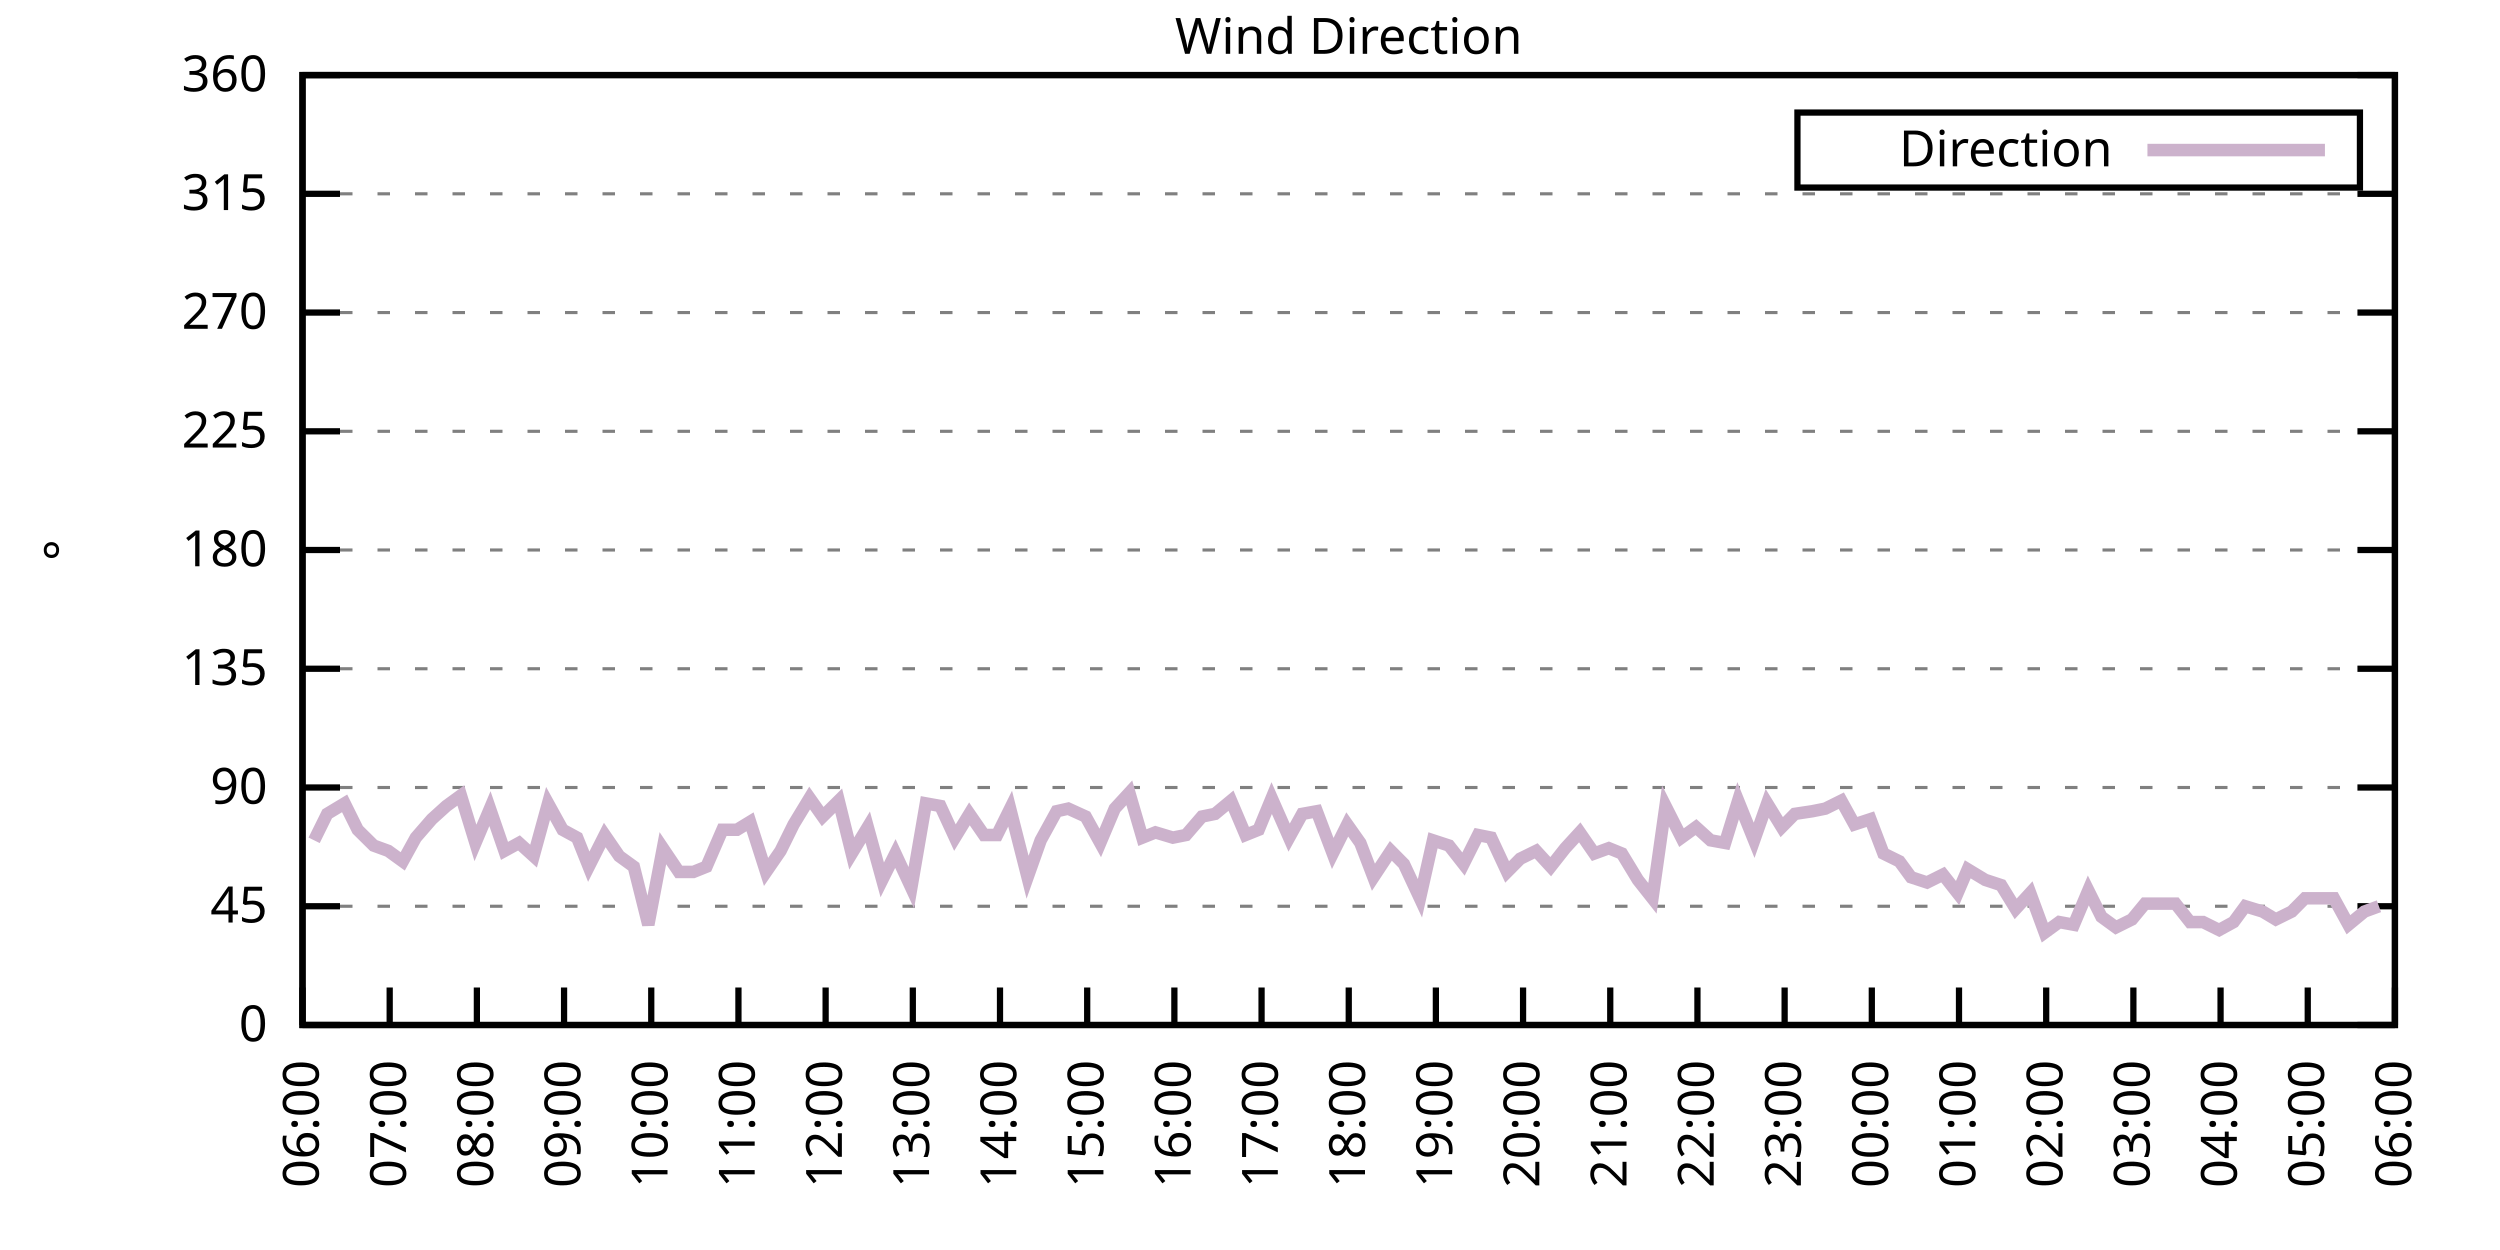
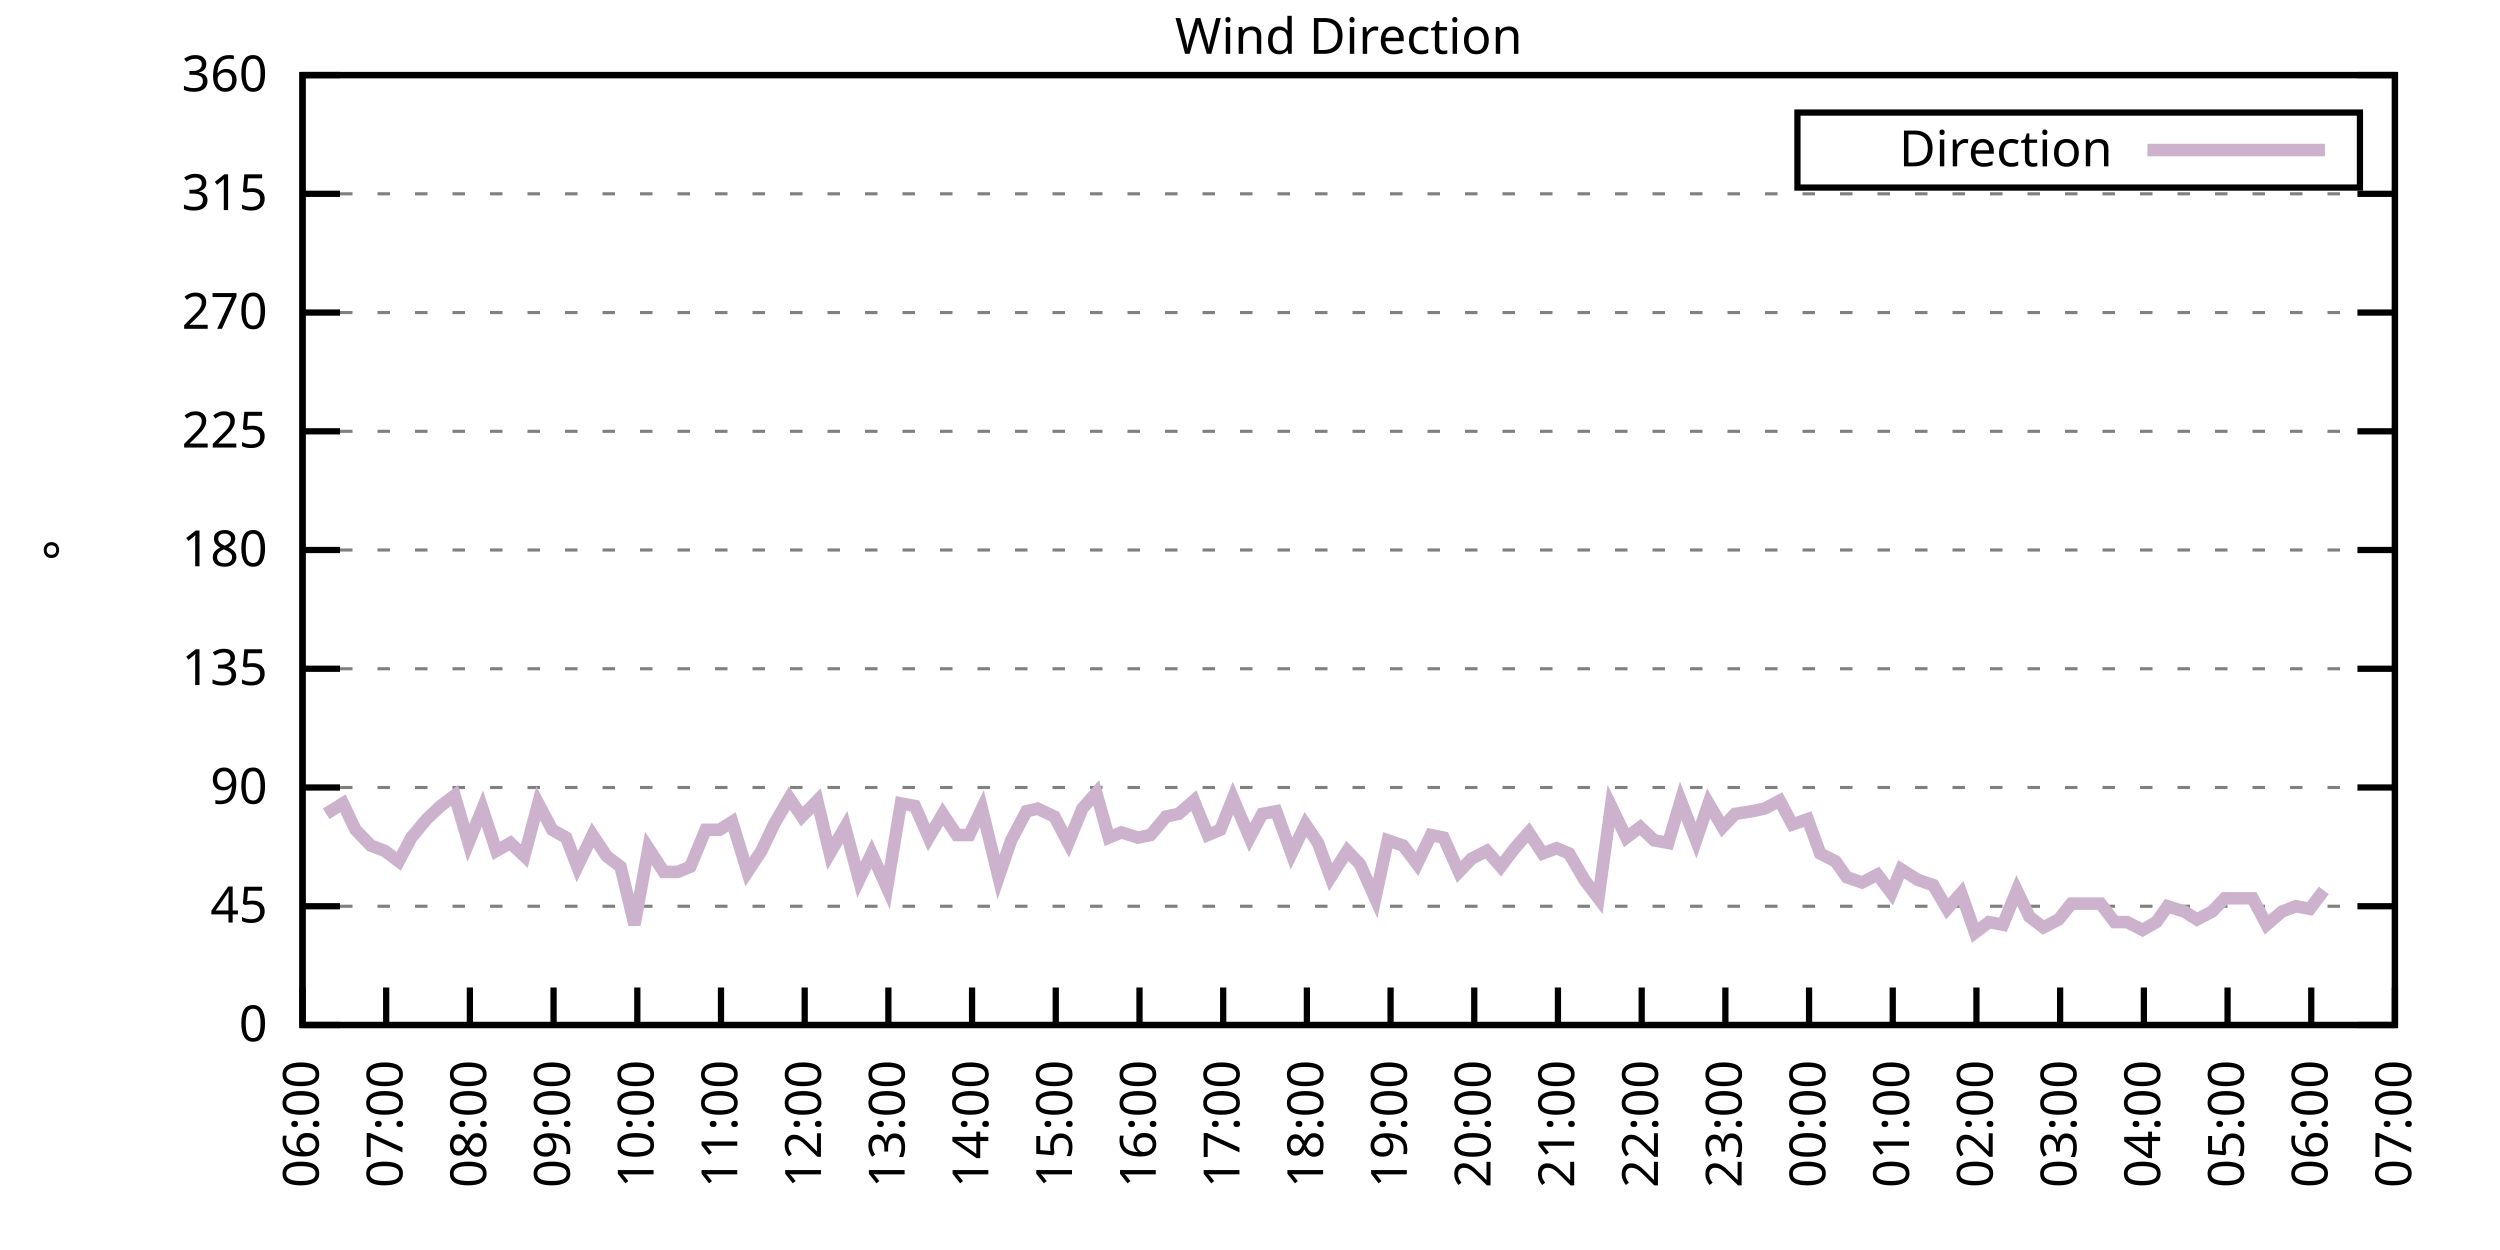
<svg xmlns="http://www.w3.org/2000/svg" xmlns:xlink="http://www.w3.org/1999/xlink" width="400" height="200" viewBox="0 0 400 200">
  <g id="gnuplot_canvas">
    <rect x="0" y="0" width="400" height="200" fill="none" />
    <defs>
      <circle id="gpDot" r="0.5" stroke-width="0.5" stroke="currentColor" />
      <path id="gpPt0" stroke-width="0.333" stroke="currentColor" d="M-1,0 h2 M0,-1 v2" />
      <path id="gpPt1" stroke-width="0.333" stroke="currentColor" d="M-1,-1 L1,1 M1,-1 L-1,1" />
      <path id="gpPt2" stroke-width="0.333" stroke="currentColor" d="M-1,0 L1,0 M0,-1 L0,1 M-1,-1 L1,1 M-1,1 L1,-1" />
      <rect id="gpPt3" stroke-width="0.333" stroke="currentColor" x="-1" y="-1" width="2" height="2" />
      <rect id="gpPt4" stroke-width="0.333" stroke="currentColor" fill="currentColor" x="-1" y="-1" width="2" height="2" />
      <circle id="gpPt5" stroke-width="0.333" stroke="currentColor" cx="0" cy="0" r="1" />
      <use xlink:href="#gpPt5" id="gpPt6" fill="currentColor" stroke="none" />
      <path id="gpPt7" stroke-width="0.333" stroke="currentColor" d="M0,-1.33 L-1.33,0.67 L1.33,0.67 z" />
      <use xlink:href="#gpPt7" id="gpPt8" fill="currentColor" stroke="none" />
      <use xlink:href="#gpPt7" id="gpPt9" stroke="currentColor" transform="rotate(180)" />
      <use xlink:href="#gpPt9" id="gpPt10" fill="currentColor" stroke="none" />
      <use xlink:href="#gpPt3" id="gpPt11" stroke="currentColor" transform="rotate(45)" />
      <use xlink:href="#gpPt11" id="gpPt12" fill="currentColor" stroke="none" />
      <path id="gpPt13" stroke-width="0.333" stroke="currentColor" d="M0,1.330 L1.265,0.411 L0.782,-1.067 L-0.782,-1.076 L-1.265,0.411 z" />
      <use xlink:href="#gpPt13" id="gpPt14" fill="currentColor" stroke="none" />
      <filter id="textbox" filterUnits="objectBoundingBox" x="0" y="0" height="1" width="1">
        <feFlood flood-color="white" flood-opacity="1" result="bgnd" />
        <feComposite in="SourceGraphic" in2="bgnd" operator="atop" />
      </filter>
      <filter id="greybox" filterUnits="objectBoundingBox" x="0" y="0" height="1" width="1">
        <feFlood flood-color="lightgrey" flood-opacity="1" result="grey" />
        <feComposite in="SourceGraphic" in2="grey" operator="atop" />
      </filter>
    </defs>
    <g fill="none" color="white" stroke="currentColor" stroke-width="1.00" stroke-linecap="butt" stroke-linejoin="miter">
</g>
    <g fill="none" color="black" stroke="currentColor" stroke-width="1.00" stroke-linecap="butt" stroke-linejoin="miter">
      <g stroke="none" shape-rendering="crispEdges">
        <polygon fill="rgb(255, 255, 255)" points="48.40,164.00 383.18,164.00 383.18,12.02 48.40,12.02 " />
      </g>
    </g>
    <g fill="none" color="black" stroke="currentColor" stroke-width="1.00" stroke-linecap="butt" stroke-linejoin="miter">
</g>
    <g fill="none" color="black" stroke="black" stroke-width="0.50" stroke-linecap="butt" stroke-linejoin="miter">
</g>
    <g fill="none" color="gray" stroke="currentColor" stroke-width="0.50" stroke-linecap="butt" stroke-linejoin="miter">
      <path stroke="gray" stroke-dasharray="2,4" class="gridline" d="M48.40,164.00 L383.19,164.00  " />
    </g>
    <g fill="none" color="gray" stroke="gray" stroke-width="1.00" stroke-linecap="butt" stroke-linejoin="miter">
</g>
    <g fill="none" color="black" stroke="currentColor" stroke-width="1.00" stroke-linecap="butt" stroke-linejoin="miter">
      <path stroke="black" d="M48.40,164.00 L54.40,164.00 M383.19,164.00 L377.19,164.00  " />
      <g transform="translate(42.80,166.60)" stroke="none" fill="black" font-family="Sans" font-size="8.00" text-anchor="end">
        <text>
          <tspan font-family="Sans"> 0</tspan>
        </text>
      </g>
    </g>
    <g fill="none" color="black" stroke="currentColor" stroke-width="1.00" stroke-linecap="butt" stroke-linejoin="miter">
</g>
    <g fill="none" color="black" stroke="black" stroke-width="0.50" stroke-linecap="butt" stroke-linejoin="miter">
</g>
    <g fill="none" color="gray" stroke="currentColor" stroke-width="0.50" stroke-linecap="butt" stroke-linejoin="miter">
      <path stroke="gray" stroke-dasharray="2,4" class="gridline" d="M48.40,145.00 L383.19,145.00  " />
    </g>
    <g fill="none" color="gray" stroke="gray" stroke-width="1.00" stroke-linecap="butt" stroke-linejoin="miter">
</g>
    <g fill="none" color="black" stroke="currentColor" stroke-width="1.00" stroke-linecap="butt" stroke-linejoin="miter">
      <path stroke="black" d="M48.40,145.00 L54.40,145.00 M383.19,145.00 L377.19,145.00  " />
      <g transform="translate(42.80,147.60)" stroke="none" fill="black" font-family="Sans" font-size="8.00" text-anchor="end">
        <text>
          <tspan font-family="Sans"> 45</tspan>
        </text>
      </g>
    </g>
    <g fill="none" color="black" stroke="currentColor" stroke-width="1.00" stroke-linecap="butt" stroke-linejoin="miter">
</g>
    <g fill="none" color="black" stroke="black" stroke-width="0.50" stroke-linecap="butt" stroke-linejoin="miter">
</g>
    <g fill="none" color="gray" stroke="currentColor" stroke-width="0.50" stroke-linecap="butt" stroke-linejoin="miter">
      <path stroke="gray" stroke-dasharray="2,4" class="gridline" d="M48.40,126.00 L383.19,126.00  " />
    </g>
    <g fill="none" color="gray" stroke="gray" stroke-width="1.00" stroke-linecap="butt" stroke-linejoin="miter">
</g>
    <g fill="none" color="black" stroke="currentColor" stroke-width="1.00" stroke-linecap="butt" stroke-linejoin="miter">
      <path stroke="black" d="M48.40,126.00 L54.40,126.00 M383.19,126.00 L377.19,126.00  " />
      <g transform="translate(42.80,128.60)" stroke="none" fill="black" font-family="Sans" font-size="8.00" text-anchor="end">
        <text>
          <tspan font-family="Sans"> 90</tspan>
        </text>
      </g>
    </g>
    <g fill="none" color="black" stroke="currentColor" stroke-width="1.00" stroke-linecap="butt" stroke-linejoin="miter">
</g>
    <g fill="none" color="black" stroke="black" stroke-width="0.50" stroke-linecap="butt" stroke-linejoin="miter">
</g>
    <g fill="none" color="gray" stroke="currentColor" stroke-width="0.50" stroke-linecap="butt" stroke-linejoin="miter">
      <path stroke="gray" stroke-dasharray="2,4" class="gridline" d="M48.40,107.00 L383.19,107.00  " />
    </g>
    <g fill="none" color="gray" stroke="gray" stroke-width="1.00" stroke-linecap="butt" stroke-linejoin="miter">
</g>
    <g fill="none" color="black" stroke="currentColor" stroke-width="1.00" stroke-linecap="butt" stroke-linejoin="miter">
      <path stroke="black" d="M48.40,107.00 L54.40,107.00 M383.19,107.00 L377.19,107.00  " />
      <g transform="translate(42.80,109.60)" stroke="none" fill="black" font-family="Sans" font-size="8.00" text-anchor="end">
        <text>
          <tspan font-family="Sans"> 135</tspan>
        </text>
      </g>
    </g>
    <g fill="none" color="black" stroke="currentColor" stroke-width="1.00" stroke-linecap="butt" stroke-linejoin="miter">
</g>
    <g fill="none" color="black" stroke="black" stroke-width="0.50" stroke-linecap="butt" stroke-linejoin="miter">
</g>
    <g fill="none" color="gray" stroke="currentColor" stroke-width="0.50" stroke-linecap="butt" stroke-linejoin="miter">
      <path stroke="gray" stroke-dasharray="2,4" class="gridline" d="M48.40,88.00 L383.19,88.00  " />
    </g>
    <g fill="none" color="gray" stroke="gray" stroke-width="1.00" stroke-linecap="butt" stroke-linejoin="miter">
</g>
    <g fill="none" color="black" stroke="currentColor" stroke-width="1.00" stroke-linecap="butt" stroke-linejoin="miter">
      <path stroke="black" d="M48.40,88.00 L54.40,88.00 M383.19,88.00 L377.19,88.00  " />
      <g transform="translate(42.80,90.60)" stroke="none" fill="black" font-family="Sans" font-size="8.00" text-anchor="end">
        <text>
          <tspan font-family="Sans"> 180</tspan>
        </text>
      </g>
    </g>
    <g fill="none" color="black" stroke="currentColor" stroke-width="1.00" stroke-linecap="butt" stroke-linejoin="miter">
</g>
    <g fill="none" color="black" stroke="black" stroke-width="0.50" stroke-linecap="butt" stroke-linejoin="miter">
</g>
    <g fill="none" color="gray" stroke="currentColor" stroke-width="0.50" stroke-linecap="butt" stroke-linejoin="miter">
      <path stroke="gray" stroke-dasharray="2,4" class="gridline" d="M48.40,69.01 L383.19,69.01  " />
    </g>
    <g fill="none" color="gray" stroke="gray" stroke-width="1.00" stroke-linecap="butt" stroke-linejoin="miter">
</g>
    <g fill="none" color="black" stroke="currentColor" stroke-width="1.00" stroke-linecap="butt" stroke-linejoin="miter">
      <path stroke="black" d="M48.40,69.01 L54.40,69.01 M383.19,69.01 L377.19,69.01  " />
      <g transform="translate(42.80,71.61)" stroke="none" fill="black" font-family="Sans" font-size="8.00" text-anchor="end">
        <text>
          <tspan font-family="Sans"> 225</tspan>
        </text>
      </g>
    </g>
    <g fill="none" color="black" stroke="currentColor" stroke-width="1.00" stroke-linecap="butt" stroke-linejoin="miter">
</g>
    <g fill="none" color="black" stroke="black" stroke-width="0.50" stroke-linecap="butt" stroke-linejoin="miter">
</g>
    <g fill="none" color="gray" stroke="currentColor" stroke-width="0.50" stroke-linecap="butt" stroke-linejoin="miter">
      <path stroke="gray" stroke-dasharray="2,4" class="gridline" d="M48.40,50.01 L383.19,50.01  " />
    </g>
    <g fill="none" color="gray" stroke="gray" stroke-width="1.00" stroke-linecap="butt" stroke-linejoin="miter">
</g>
    <g fill="none" color="black" stroke="currentColor" stroke-width="1.00" stroke-linecap="butt" stroke-linejoin="miter">
      <path stroke="black" d="M48.40,50.01 L54.40,50.01 M383.19,50.01 L377.19,50.01  " />
      <g transform="translate(42.80,52.61)" stroke="none" fill="black" font-family="Sans" font-size="8.00" text-anchor="end">
        <text>
          <tspan font-family="Sans"> 270</tspan>
        </text>
      </g>
    </g>
    <g fill="none" color="black" stroke="currentColor" stroke-width="1.00" stroke-linecap="butt" stroke-linejoin="miter">
</g>
    <g fill="none" color="black" stroke="black" stroke-width="0.50" stroke-linecap="butt" stroke-linejoin="miter">
</g>
    <g fill="none" color="gray" stroke="currentColor" stroke-width="0.50" stroke-linecap="butt" stroke-linejoin="miter">
      <path stroke="gray" stroke-dasharray="2,4" class="gridline" d="M48.40,31.01 L383.19,31.01  " />
    </g>
    <g fill="none" color="gray" stroke="gray" stroke-width="1.00" stroke-linecap="butt" stroke-linejoin="miter">
</g>
    <g fill="none" color="black" stroke="currentColor" stroke-width="1.00" stroke-linecap="butt" stroke-linejoin="miter">
      <path stroke="black" d="M48.40,31.01 L54.40,31.01 M383.19,31.01 L377.19,31.01  " />
      <g transform="translate(42.80,33.61)" stroke="none" fill="black" font-family="Sans" font-size="8.00" text-anchor="end">
        <text>
          <tspan font-family="Sans"> 315</tspan>
        </text>
      </g>
    </g>
    <g fill="none" color="black" stroke="currentColor" stroke-width="1.00" stroke-linecap="butt" stroke-linejoin="miter">
</g>
    <g fill="none" color="black" stroke="black" stroke-width="0.50" stroke-linecap="butt" stroke-linejoin="miter">
</g>
    <g fill="none" color="gray" stroke="currentColor" stroke-width="0.50" stroke-linecap="butt" stroke-linejoin="miter">
      <path stroke="gray" stroke-dasharray="2,4" class="gridline" d="M48.40,12.01 L383.19,12.01  " />
    </g>
    <g fill="none" color="gray" stroke="gray" stroke-width="1.00" stroke-linecap="butt" stroke-linejoin="miter">
</g>
    <g fill="none" color="black" stroke="currentColor" stroke-width="1.00" stroke-linecap="butt" stroke-linejoin="miter">
      <path stroke="black" d="M48.40,12.01 L54.40,12.01 M383.19,12.01 L377.19,12.01  " />
      <g transform="translate(42.80,14.61)" stroke="none" fill="black" font-family="Sans" font-size="8.00" text-anchor="end">
        <text>
          <tspan font-family="Sans"> 360</tspan>
        </text>
      </g>
    </g>
    <g fill="none" color="black" stroke="currentColor" stroke-width="1.00" stroke-linecap="butt" stroke-linejoin="miter">
      <path stroke="black" d="M48.40,164.00 L48.40,158.00  " />
      <g transform="translate(51.00,169.60) rotate(270.00)" stroke="none" fill="black" font-family="Sans" font-size="8.00" text-anchor="end">
        <text>
          <tspan font-family="Sans">06:00</tspan>
        </text>
      </g>
    </g>
    <g fill="none" color="black" stroke="currentColor" stroke-width="1.00" stroke-linecap="butt" stroke-linejoin="miter">
-       <path stroke="black" d="M62.35,164.00 L62.35,158.00  " />
-       <g transform="translate(64.95,169.60) rotate(270.00)" stroke="none" fill="black" font-family="Sans" font-size="8.00" text-anchor="end">
+       <path stroke="black" d="M61.79,164.00 L61.79,158.00  " />
+       <g transform="translate(64.39,169.60) rotate(270.00)" stroke="none" fill="black" font-family="Sans" font-size="8.00" text-anchor="end">
        <text>
          <tspan font-family="Sans">07:00</tspan>
        </text>
      </g>
    </g>
    <g fill="none" color="black" stroke="currentColor" stroke-width="1.00" stroke-linecap="butt" stroke-linejoin="miter">
-       <path stroke="black" d="M76.30,164.00 L76.30,158.00  " />
-       <g transform="translate(78.90,169.60) rotate(270.00)" stroke="none" fill="black" font-family="Sans" font-size="8.00" text-anchor="end">
+       <path stroke="black" d="M75.18,164.00 L75.18,158.00  " />
+       <g transform="translate(77.78,169.60) rotate(270.00)" stroke="none" fill="black" font-family="Sans" font-size="8.00" text-anchor="end">
        <text>
          <tspan font-family="Sans">08:00</tspan>
        </text>
      </g>
    </g>
    <g fill="none" color="black" stroke="currentColor" stroke-width="1.00" stroke-linecap="butt" stroke-linejoin="miter">
-       <path stroke="black" d="M90.25,164.00 L90.25,158.00  " />
-       <g transform="translate(92.85,169.60) rotate(270.00)" stroke="none" fill="black" font-family="Sans" font-size="8.00" text-anchor="end">
+       <path stroke="black" d="M88.57,164.00 L88.57,158.00  " />
+       <g transform="translate(91.17,169.60) rotate(270.00)" stroke="none" fill="black" font-family="Sans" font-size="8.00" text-anchor="end">
        <text>
          <tspan font-family="Sans">09:00</tspan>
        </text>
      </g>
    </g>
    <g fill="none" color="black" stroke="currentColor" stroke-width="1.00" stroke-linecap="butt" stroke-linejoin="miter">
-       <path stroke="black" d="M104.20,164.00 L104.20,158.00  " />
-       <g transform="translate(106.80,169.60) rotate(270.00)" stroke="none" fill="black" font-family="Sans" font-size="8.00" text-anchor="end">
+       <path stroke="black" d="M101.97,164.00 L101.97,158.00  " />
+       <g transform="translate(104.57,169.60) rotate(270.00)" stroke="none" fill="black" font-family="Sans" font-size="8.00" text-anchor="end">
        <text>
          <tspan font-family="Sans">10:00</tspan>
        </text>
      </g>
    </g>
    <g fill="none" color="black" stroke="currentColor" stroke-width="1.00" stroke-linecap="butt" stroke-linejoin="miter">
-       <path stroke="black" d="M118.15,164.00 L118.15,158.00  " />
-       <g transform="translate(120.75,169.60) rotate(270.00)" stroke="none" fill="black" font-family="Sans" font-size="8.00" text-anchor="end">
+       <path stroke="black" d="M115.36,164.00 L115.36,158.00  " />
+       <g transform="translate(117.96,169.60) rotate(270.00)" stroke="none" fill="black" font-family="Sans" font-size="8.00" text-anchor="end">
        <text>
          <tspan font-family="Sans">11:00</tspan>
        </text>
      </g>
    </g>
    <g fill="none" color="black" stroke="currentColor" stroke-width="1.00" stroke-linecap="butt" stroke-linejoin="miter">
-       <path stroke="black" d="M132.10,164.00 L132.10,158.00  " />
-       <g transform="translate(134.70,169.60) rotate(270.00)" stroke="none" fill="black" font-family="Sans" font-size="8.00" text-anchor="end">
+       <path stroke="black" d="M128.75,164.00 L128.75,158.00  " />
+       <g transform="translate(131.35,169.60) rotate(270.00)" stroke="none" fill="black" font-family="Sans" font-size="8.00" text-anchor="end">
        <text>
          <tspan font-family="Sans">12:00</tspan>
        </text>
      </g>
    </g>
    <g fill="none" color="black" stroke="currentColor" stroke-width="1.00" stroke-linecap="butt" stroke-linejoin="miter">
-       <path stroke="black" d="M146.05,164.00 L146.05,158.00  " />
-       <g transform="translate(148.65,169.60) rotate(270.00)" stroke="none" fill="black" font-family="Sans" font-size="8.00" text-anchor="end">
+       <path stroke="black" d="M142.14,164.00 L142.14,158.00  " />
+       <g transform="translate(144.74,169.60) rotate(270.00)" stroke="none" fill="black" font-family="Sans" font-size="8.00" text-anchor="end">
        <text>
          <tspan font-family="Sans">13:00</tspan>
        </text>
      </g>
    </g>
    <g fill="none" color="black" stroke="currentColor" stroke-width="1.00" stroke-linecap="butt" stroke-linejoin="miter">
-       <path stroke="black" d="M160.00,164.00 L160.00,158.00  " />
-       <g transform="translate(162.60,169.60) rotate(270.00)" stroke="none" fill="black" font-family="Sans" font-size="8.00" text-anchor="end">
+       <path stroke="black" d="M155.53,164.00 L155.53,158.00  " />
+       <g transform="translate(158.13,169.60) rotate(270.00)" stroke="none" fill="black" font-family="Sans" font-size="8.00" text-anchor="end">
        <text>
          <tspan font-family="Sans">14:00</tspan>
        </text>
      </g>
    </g>
    <g fill="none" color="black" stroke="currentColor" stroke-width="1.00" stroke-linecap="butt" stroke-linejoin="miter">
-       <path stroke="black" d="M173.95,164.00 L173.95,158.00  " />
-       <g transform="translate(176.55,169.60) rotate(270.00)" stroke="none" fill="black" font-family="Sans" font-size="8.00" text-anchor="end">
+       <path stroke="black" d="M168.92,164.00 L168.92,158.00  " />
+       <g transform="translate(171.52,169.60) rotate(270.00)" stroke="none" fill="black" font-family="Sans" font-size="8.00" text-anchor="end">
        <text>
          <tspan font-family="Sans">15:00</tspan>
        </text>
      </g>
    </g>
    <g fill="none" color="black" stroke="currentColor" stroke-width="1.00" stroke-linecap="butt" stroke-linejoin="miter">
-       <path stroke="black" d="M187.90,164.00 L187.90,158.00  " />
-       <g transform="translate(190.50,169.60) rotate(270.00)" stroke="none" fill="black" font-family="Sans" font-size="8.00" text-anchor="end">
+       <path stroke="black" d="M182.32,164.00 L182.32,158.00  " />
+       <g transform="translate(184.92,169.60) rotate(270.00)" stroke="none" fill="black" font-family="Sans" font-size="8.00" text-anchor="end">
        <text>
          <tspan font-family="Sans">16:00</tspan>
        </text>
      </g>
    </g>
    <g fill="none" color="black" stroke="currentColor" stroke-width="1.00" stroke-linecap="butt" stroke-linejoin="miter">
-       <path stroke="black" d="M201.85,164.00 L201.85,158.00  " />
-       <g transform="translate(204.45,169.60) rotate(270.00)" stroke="none" fill="black" font-family="Sans" font-size="8.00" text-anchor="end">
+       <path stroke="black" d="M195.71,164.00 L195.71,158.00  " />
+       <g transform="translate(198.31,169.60) rotate(270.00)" stroke="none" fill="black" font-family="Sans" font-size="8.00" text-anchor="end">
        <text>
          <tspan font-family="Sans">17:00</tspan>
        </text>
      </g>
    </g>
    <g fill="none" color="black" stroke="currentColor" stroke-width="1.00" stroke-linecap="butt" stroke-linejoin="miter">
-       <path stroke="black" d="M215.80,164.00 L215.80,158.00  " />
-       <g transform="translate(218.40,169.60) rotate(270.00)" stroke="none" fill="black" font-family="Sans" font-size="8.00" text-anchor="end">
+       <path stroke="black" d="M209.10,164.00 L209.10,158.00  " />
+       <g transform="translate(211.70,169.60) rotate(270.00)" stroke="none" fill="black" font-family="Sans" font-size="8.00" text-anchor="end">
        <text>
          <tspan font-family="Sans">18:00</tspan>
        </text>
      </g>
    </g>
    <g fill="none" color="black" stroke="currentColor" stroke-width="1.00" stroke-linecap="butt" stroke-linejoin="miter">
-       <path stroke="black" d="M229.74,164.00 L229.74,158.00  " />
-       <g transform="translate(232.34,169.60) rotate(270.00)" stroke="none" fill="black" font-family="Sans" font-size="8.00" text-anchor="end">
+       <path stroke="black" d="M222.49,164.00 L222.49,158.00  " />
+       <g transform="translate(225.09,169.60) rotate(270.00)" stroke="none" fill="black" font-family="Sans" font-size="8.00" text-anchor="end">
        <text>
          <tspan font-family="Sans">19:00</tspan>
        </text>
      </g>
    </g>
    <g fill="none" color="black" stroke="currentColor" stroke-width="1.00" stroke-linecap="butt" stroke-linejoin="miter">
-       <path stroke="black" d="M243.69,164.00 L243.69,158.00  " />
-       <g transform="translate(246.29,169.60) rotate(270.00)" stroke="none" fill="black" font-family="Sans" font-size="8.00" text-anchor="end">
+       <path stroke="black" d="M235.88,164.00 L235.88,158.00  " />
+       <g transform="translate(238.48,169.60) rotate(270.00)" stroke="none" fill="black" font-family="Sans" font-size="8.00" text-anchor="end">
        <text>
          <tspan font-family="Sans">20:00</tspan>
        </text>
      </g>
    </g>
    <g fill="none" color="black" stroke="currentColor" stroke-width="1.00" stroke-linecap="butt" stroke-linejoin="miter">
-       <path stroke="black" d="M257.64,164.00 L257.64,158.00  " />
-       <g transform="translate(260.24,169.60) rotate(270.00)" stroke="none" fill="black" font-family="Sans" font-size="8.00" text-anchor="end">
+       <path stroke="black" d="M249.27,164.00 L249.27,158.00  " />
+       <g transform="translate(251.87,169.60) rotate(270.00)" stroke="none" fill="black" font-family="Sans" font-size="8.00" text-anchor="end">
        <text>
          <tspan font-family="Sans">21:00</tspan>
        </text>
      </g>
    </g>
    <g fill="none" color="black" stroke="currentColor" stroke-width="1.00" stroke-linecap="butt" stroke-linejoin="miter">
-       <path stroke="black" d="M271.59,164.00 L271.59,158.00  " />
-       <g transform="translate(274.19,169.60) rotate(270.00)" stroke="none" fill="black" font-family="Sans" font-size="8.00" text-anchor="end">
+       <path stroke="black" d="M262.67,164.00 L262.67,158.00  " />
+       <g transform="translate(265.27,169.60) rotate(270.00)" stroke="none" fill="black" font-family="Sans" font-size="8.00" text-anchor="end">
        <text>
          <tspan font-family="Sans">22:00</tspan>
        </text>
      </g>
    </g>
    <g fill="none" color="black" stroke="currentColor" stroke-width="1.00" stroke-linecap="butt" stroke-linejoin="miter">
-       <path stroke="black" d="M285.54,164.00 L285.54,158.00  " />
-       <g transform="translate(288.14,169.60) rotate(270.00)" stroke="none" fill="black" font-family="Sans" font-size="8.00" text-anchor="end">
+       <path stroke="black" d="M276.06,164.00 L276.06,158.00  " />
+       <g transform="translate(278.66,169.60) rotate(270.00)" stroke="none" fill="black" font-family="Sans" font-size="8.00" text-anchor="end">
        <text>
          <tspan font-family="Sans">23:00</tspan>
        </text>
      </g>
    </g>
    <g fill="none" color="black" stroke="currentColor" stroke-width="1.00" stroke-linecap="butt" stroke-linejoin="miter">
-       <path stroke="black" d="M299.49,164.00 L299.49,158.00  " />
-       <g transform="translate(302.09,169.60) rotate(270.00)" stroke="none" fill="black" font-family="Sans" font-size="8.00" text-anchor="end">
+       <path stroke="black" d="M289.45,164.00 L289.45,158.00  " />
+       <g transform="translate(292.05,169.60) rotate(270.00)" stroke="none" fill="black" font-family="Sans" font-size="8.00" text-anchor="end">
        <text>
          <tspan font-family="Sans">00:00</tspan>
        </text>
      </g>
    </g>
    <g fill="none" color="black" stroke="currentColor" stroke-width="1.00" stroke-linecap="butt" stroke-linejoin="miter">
-       <path stroke="black" d="M313.44,164.00 L313.44,158.00  " />
-       <g transform="translate(316.04,169.60) rotate(270.00)" stroke="none" fill="black" font-family="Sans" font-size="8.00" text-anchor="end">
+       <path stroke="black" d="M302.84,164.00 L302.84,158.00  " />
+       <g transform="translate(305.44,169.60) rotate(270.00)" stroke="none" fill="black" font-family="Sans" font-size="8.00" text-anchor="end">
        <text>
          <tspan font-family="Sans">01:00</tspan>
        </text>
      </g>
    </g>
    <g fill="none" color="black" stroke="currentColor" stroke-width="1.00" stroke-linecap="butt" stroke-linejoin="miter">
-       <path stroke="black" d="M327.39,164.00 L327.39,158.00  " />
-       <g transform="translate(329.99,169.60) rotate(270.00)" stroke="none" fill="black" font-family="Sans" font-size="8.00" text-anchor="end">
+       <path stroke="black" d="M316.23,164.00 L316.23,158.00  " />
+       <g transform="translate(318.83,169.60) rotate(270.00)" stroke="none" fill="black" font-family="Sans" font-size="8.00" text-anchor="end">
        <text>
          <tspan font-family="Sans">02:00</tspan>
        </text>
      </g>
    </g>
    <g fill="none" color="black" stroke="currentColor" stroke-width="1.00" stroke-linecap="butt" stroke-linejoin="miter">
-       <path stroke="black" d="M341.34,164.00 L341.34,158.00  " />
-       <g transform="translate(343.94,169.60) rotate(270.00)" stroke="none" fill="black" font-family="Sans" font-size="8.00" text-anchor="end">
+       <path stroke="black" d="M329.62,164.00 L329.62,158.00  " />
+       <g transform="translate(332.22,169.60) rotate(270.00)" stroke="none" fill="black" font-family="Sans" font-size="8.00" text-anchor="end">
        <text>
          <tspan font-family="Sans">03:00</tspan>
        </text>
      </g>
    </g>
    <g fill="none" color="black" stroke="currentColor" stroke-width="1.00" stroke-linecap="butt" stroke-linejoin="miter">
-       <path stroke="black" d="M355.29,164.00 L355.29,158.00  " />
-       <g transform="translate(357.89,169.60) rotate(270.00)" stroke="none" fill="black" font-family="Sans" font-size="8.00" text-anchor="end">
+       <path stroke="black" d="M343.02,164.00 L343.02,158.00  " />
+       <g transform="translate(345.62,169.60) rotate(270.00)" stroke="none" fill="black" font-family="Sans" font-size="8.00" text-anchor="end">
        <text>
          <tspan font-family="Sans">04:00</tspan>
        </text>
      </g>
    </g>
    <g fill="none" color="black" stroke="currentColor" stroke-width="1.00" stroke-linecap="butt" stroke-linejoin="miter">
-       <path stroke="black" d="M369.24,164.00 L369.24,158.00  " />
-       <g transform="translate(371.84,169.60) rotate(270.00)" stroke="none" fill="black" font-family="Sans" font-size="8.00" text-anchor="end">
+       <path stroke="black" d="M356.41,164.00 L356.41,158.00  " />
+       <g transform="translate(359.01,169.60) rotate(270.00)" stroke="none" fill="black" font-family="Sans" font-size="8.00" text-anchor="end">
        <text>
          <tspan font-family="Sans">05:00</tspan>
+         </text>
+       </g>
+     </g>
+     <g fill="none" color="black" stroke="currentColor" stroke-width="1.00" stroke-linecap="butt" stroke-linejoin="miter">
+       <path stroke="black" d="M369.80,164.00 L369.80,158.00  " />
+       <g transform="translate(372.40,169.60) rotate(270.00)" stroke="none" fill="black" font-family="Sans" font-size="8.00" text-anchor="end">
+         <text>
+           <tspan font-family="Sans">06:00</tspan>
        </text>
      </g>
    </g>
    <g fill="none" color="black" stroke="currentColor" stroke-width="1.00" stroke-linecap="butt" stroke-linejoin="miter">
      <path stroke="black" d="M383.19,164.00 L383.19,158.00  " />
      <g transform="translate(385.79,169.60) rotate(270.00)" stroke="none" fill="black" font-family="Sans" font-size="8.00" text-anchor="end">
        <text>
-           <tspan font-family="Sans">06:00</tspan>
+           <tspan font-family="Sans">07:00</tspan>
        </text>
      </g>
    </g>
    <g fill="none" color="black" stroke="currentColor" stroke-width="1.00" stroke-linecap="butt" stroke-linejoin="miter">
</g>
    <g fill="none" color="black" stroke="currentColor" stroke-width="1.00" stroke-linecap="butt" stroke-linejoin="miter">
      <path stroke="black" d="M48.40,12.01 L48.40,164.00 L383.19,164.00 L383.19,12.01 L48.40,12.01 Z  " />
    </g>
    <g fill="none" color="black" stroke="currentColor" stroke-width="1.00" stroke-linecap="butt" stroke-linejoin="miter">
</g>
    <g fill="none" color="black" stroke="currentColor" stroke-width="1.00" stroke-linecap="butt" stroke-linejoin="miter">
      <path stroke="black" d="M287.59,30.01 L287.59,18.01 L377.59,18.01 L377.59,30.01 L287.59,30.01 Z  " />
    </g>
    <g id="Wind_direction_plot_1">
      <g fill="none" color="white" stroke="black" stroke-width="2.00" stroke-linecap="butt" stroke-linejoin="miter">
</g>
      <g fill="none" color="black" stroke="currentColor" stroke-width="2.00" stroke-linecap="butt" stroke-linejoin="miter">
        <g transform="translate(337.99,26.61)" stroke="none" fill="black" font-family="Sans" font-size="8.00" text-anchor="end">
          <text>
            <tspan font-family="Sans">Direction</tspan>
          </text>
        </g>
      </g>
      <g fill="none" color="black" stroke="currentColor" stroke-width="2.00" stroke-linecap="butt" stroke-linejoin="miter">
-         <path stroke="rgb(204, 178, 204)" d="M343.59,24.01 L371.99,24.01 M50.26,134.45 L52.35,130.22 L55.14,128.54 L57.23,132.76 L59.79,135.29 L62.12,136.14   L64.44,137.82 L66.53,134.02 L69.09,131.07 L71.42,128.96 L73.74,127.27 L76.07,134.87 L78.39,129.38 L80.72,136.14   L83.04,134.87 L85.37,136.98 L87.69,128.54 L90.02,132.76 L92.34,134.02 L94.20,138.67 L96.76,133.60 L99.08,136.98   L101.41,138.67 L103.73,147.96 L106.06,135.71 L108.62,139.51 L110.94,139.51 L113.03,138.67 L115.59,132.76 L117.92,132.76   L120.01,131.49 L122.57,139.51 L124.89,136.14 L126.98,131.91 L129.54,127.69 L131.63,130.65 L134.19,128.11 L136.28,136.56   L138.84,132.34 L141.16,140.78 L143.26,136.56 L145.81,142.05 L148.14,128.54 L150.46,128.96 L152.79,134.02 L155.11,130.22   L157.44,133.60 L159.53,133.60 L161.62,129.38 L164.41,140.36 L166.51,134.45 L169.06,129.80 L170.92,129.38 L173.71,130.65   L176.04,134.87 L178.36,129.38 L180.69,126.85 L182.78,134.02 L184.87,133.18 L187.66,134.02 L189.76,133.60 L192.31,130.65   L194.41,130.22 L196.96,128.11 L199.29,133.60 L201.38,132.76 L203.47,127.69 L206.26,134.02 L208.36,130.22 L210.68,129.80   L213.24,136.56 L215.56,131.91 L217.65,134.87 L219.75,140.36 L222.54,136.14 L224.63,138.25 L227.19,143.73 L229.28,134.45   L231.84,135.29 L234.16,138.25 L236.49,133.60 L238.58,134.02 L241.14,139.51 L243.23,137.40 L245.79,136.14 L248.11,138.67   L250.44,135.71 L252.76,133.18 L255.09,136.56 L257.41,135.71 L259.50,136.56 L262.06,140.78 L264.39,143.73 L266.48,128.96   L269.04,134.02 L271.36,132.34 L273.69,134.45 L276.01,134.87 L278.10,128.11 L280.66,134.45 L282.75,128.54 L285.08,132.34   L287.17,130.22 L289.96,129.80 L292.05,129.38 L294.61,128.11 L296.70,131.91 L299.26,131.07 L301.35,136.56 L303.91,137.82   L305.77,140.36 L308.33,141.20 L310.88,139.93 L313.21,142.89 L314.84,139.09 L317.63,140.78 L320.18,141.62 L322.51,145.42   L324.83,142.89 L327.16,149.22 L329.48,147.53 L331.81,147.96 L334.13,142.47 L336.23,146.69 L338.55,148.38 L341.11,147.11   L343.20,144.58 L345.53,144.58 L348.08,144.58 L350.41,147.53 L352.50,147.53 L355.06,148.80 L357.38,147.53 L359.24,145.00   L362.03,145.85 L364.13,147.11 L366.68,145.85 L368.78,143.73 L371.33,143.73 L373.43,143.73 L375.75,147.96 L378.31,145.85   L380.63,145.00  " />
+         <path stroke="rgb(204, 178, 204)" d="M343.59,24.01 L371.99,24.01 M52.19,130.22 L54.87,128.54 L56.88,132.76 L59.34,135.29 L61.57,136.14 L63.80,137.82   L65.81,134.02 L68.26,131.07 L70.50,128.96 L72.73,127.27 L74.96,134.87 L77.19,129.38 L79.42,136.14 L81.66,134.87   L83.89,136.98 L86.12,128.54 L88.35,132.76 L90.58,134.02 L92.37,138.67 L94.82,133.60 L97.06,136.98 L99.29,138.67   L101.52,147.96 L103.75,135.71 L106.21,139.51 L108.44,139.51 L110.45,138.67 L112.90,132.76 L115.13,132.76 L117.14,131.49   L119.60,139.51 L121.83,136.14 L123.84,131.91 L126.29,127.69 L128.30,130.65 L130.76,128.11 L132.77,136.56 L135.22,132.34   L137.45,140.78 L139.46,136.56 L141.92,142.05 L144.15,128.54 L146.38,128.96 L148.61,134.02 L150.85,130.22 L153.08,133.60   L155.09,133.60 L157.10,129.38 L159.77,140.36 L161.78,134.45 L164.24,129.80 L166.02,129.38 L168.70,130.65 L170.93,134.87   L173.17,129.38 L175.40,126.85 L177.41,134.02 L179.41,133.18 L182.09,134.02 L184.10,133.60 L186.56,130.65 L188.57,130.22   L191.02,128.11 L193.25,133.60 L195.26,132.76 L197.27,127.69 L199.95,134.02 L201.96,130.22 L204.19,129.80 L206.64,136.56   L208.88,131.91 L210.88,134.87 L212.89,140.36 L215.57,136.14 L217.58,138.25 L220.04,143.73 L222.04,134.45 L224.50,135.29   L226.73,138.25 L228.96,133.60 L230.97,134.02 L233.43,139.51 L235.44,137.40 L237.89,136.14 L240.12,138.67 L242.36,135.71   L244.59,133.18 L246.82,136.56 L249.05,135.71 L251.06,136.56 L253.51,140.78 L255.75,143.73 L257.76,128.96 L260.21,134.02   L262.44,132.34 L264.67,134.45 L266.91,134.87 L268.92,128.11 L271.37,134.45 L273.38,128.54 L275.61,132.34 L277.62,130.22   L280.30,129.80 L282.31,129.38 L284.76,128.11 L286.77,131.91 L289.23,131.07 L291.23,136.56 L293.69,137.82 L295.48,140.36   L297.93,141.20 L300.39,139.93 L302.62,142.89 L304.18,139.09 L306.86,140.78 L309.31,141.62 L311.54,145.42 L313.78,142.89   L316.01,149.22 L318.24,147.53 L320.47,147.96 L322.70,142.47 L324.71,146.69 L326.95,148.38 L329.40,147.11 L331.41,144.58   L333.64,144.58 L336.10,144.58 L338.33,147.53 L340.34,147.53 L342.79,148.80 L345.02,147.53 L346.81,145.00 L349.49,145.85   L351.50,147.11 L353.95,145.85 L355.96,143.73 L358.42,143.73 L360.42,143.73 L362.66,147.96 L365.11,145.85 L367.34,145.00   L369.58,145.42 L371.81,142.47  " />
      </g>
    </g>
    <g fill="none" color="black" stroke="currentColor" stroke-width="2.00" stroke-linecap="butt" stroke-linejoin="miter">
</g>
    <g fill="none" color="black" stroke="black" stroke-width="1.00" stroke-linecap="butt" stroke-linejoin="miter">
</g>
    <g fill="none" color="black" stroke="currentColor" stroke-width="1.00" stroke-linecap="butt" stroke-linejoin="miter">
      <path stroke="black" d="M48.40,12.01 L48.40,164.00 L383.19,164.00 L383.19,12.01 L48.40,12.01 Z  " />
      <g transform="translate(12.80,88.01) rotate(270.00)" stroke="none" fill="black" font-family="Sans" font-size="8.00" text-anchor="middle">
        <text>
          <tspan font-family="Sans">°</tspan>
        </text>
      </g>
    </g>
    <g fill="none" color="black" stroke="currentColor" stroke-width="1.00" stroke-linecap="butt" stroke-linejoin="miter">
</g>
    <g fill="none" color="black" stroke="currentColor" stroke-width="1.00" stroke-linecap="butt" stroke-linejoin="miter">
      <g transform="translate(215.79,8.61)" stroke="none" fill="black" font-family="Sans" font-size="8.00" text-anchor="middle">
        <text>
          <tspan font-family="Sans">Wind Direction</tspan>
        </text>
      </g>
    </g>
    <g fill="none" color="black" stroke="currentColor" stroke-width="1.00" stroke-linecap="butt" stroke-linejoin="miter">
</g>
  </g>
</svg>
